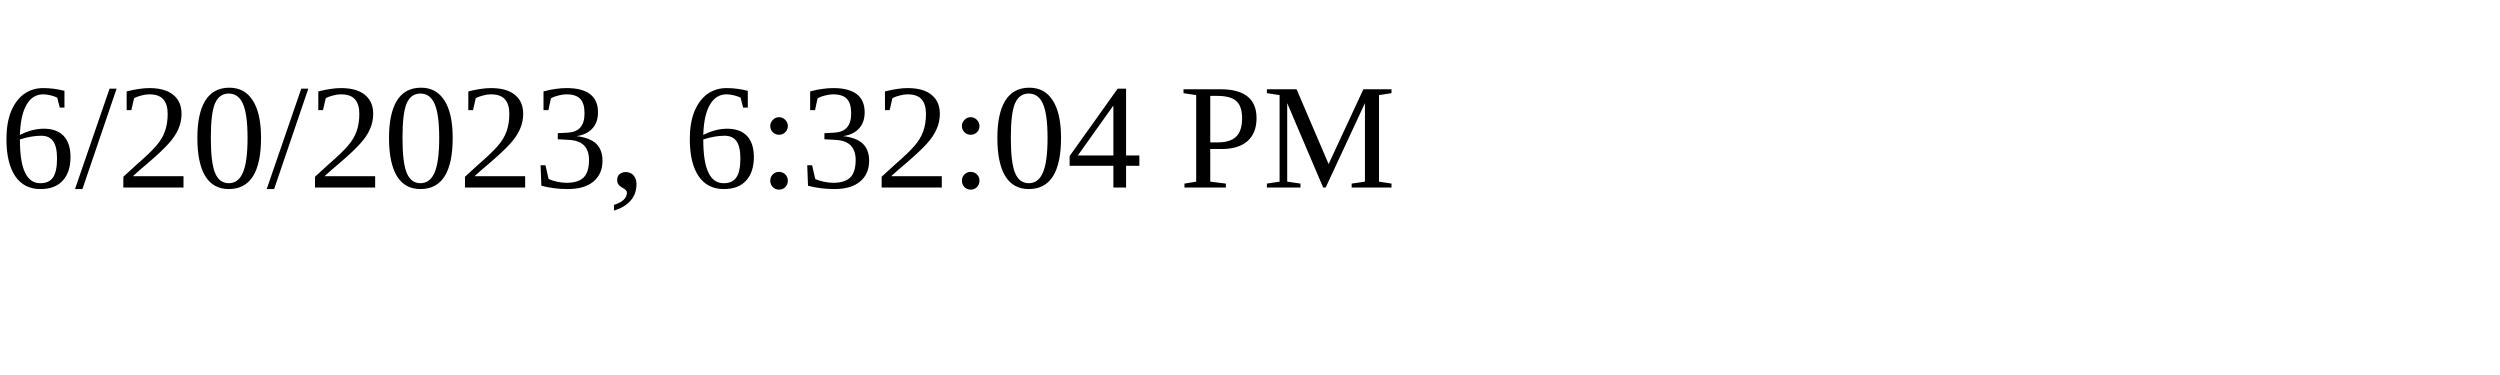
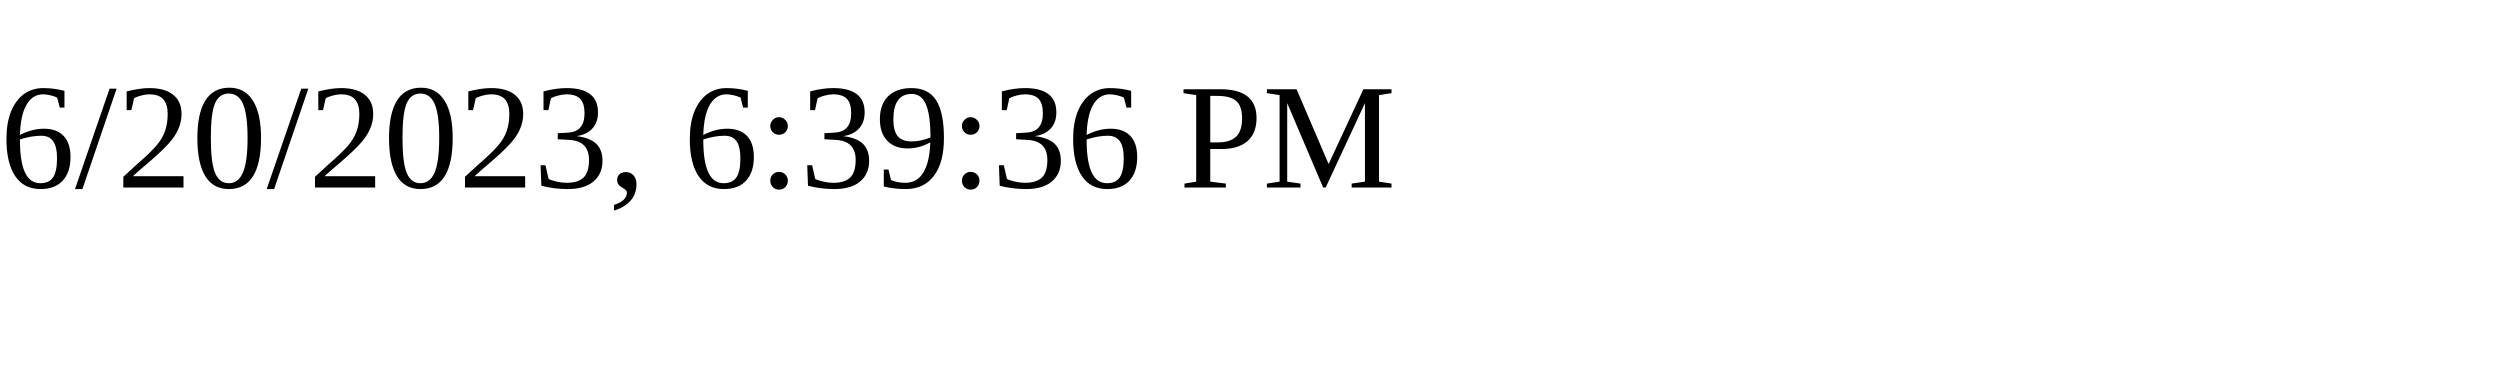
<svg xmlns="http://www.w3.org/2000/svg" height="30" width="200">
-   <text x="0" y="15">6/20/2023, 6:32:04 PM</text>
+   <text x="0" y="15">6/20/2023, 6:39:36 PM</text>
</svg>
